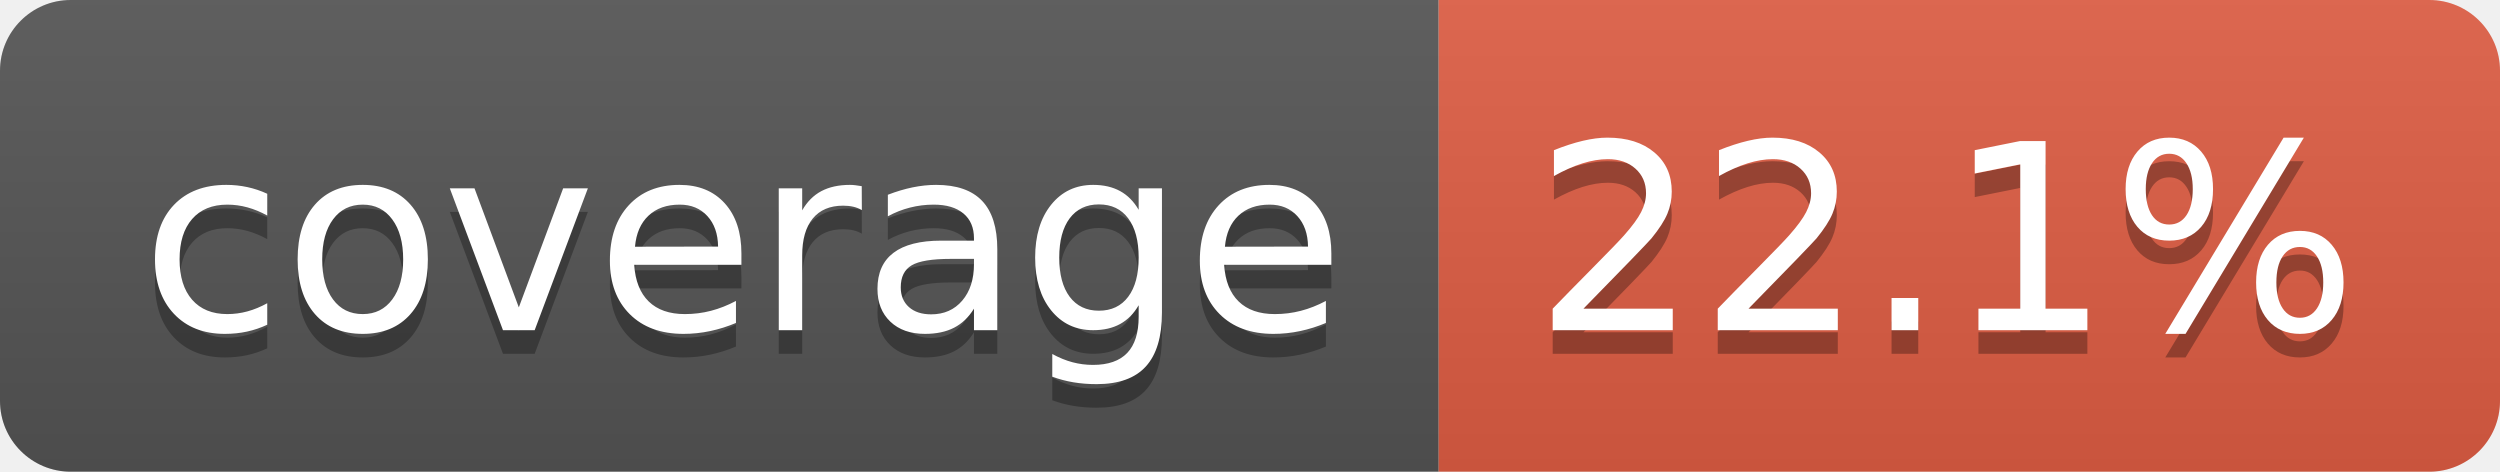
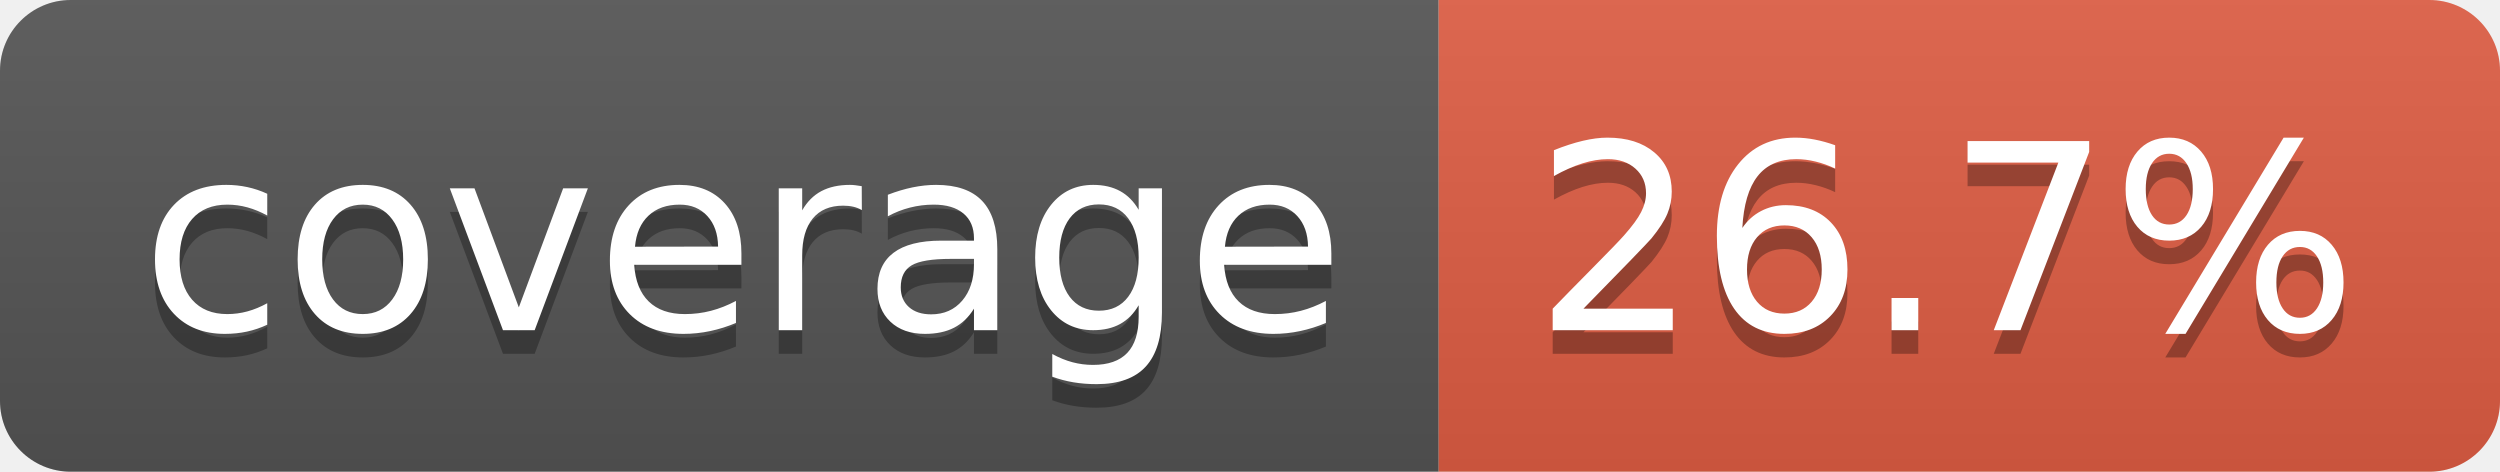
- <svg xmlns="http://www.w3.org/2000/svg" width="106" height="20" role="img" aria-label="coverage: 22.1%">
+ <svg xmlns="http://www.w3.org/2000/svg" width="106" height="20" role="img" aria-label="coverage: 26.7%">
  <linearGradient id="s" x2="0" y2="100%">
    <stop offset="0" stop-color="#bbb" stop-opacity=".1" />
    <stop offset="1" stop-opacity=".1" />
  </linearGradient>
  <clipPath id="r">
    <rect width="106" height="20" rx="3" fill="#fff" />
  </clipPath>
  <g clip-path="url(#r)">
    <rect width="61" height="20" fill="#555" />
    <rect x="61" width="45" height="20" fill="#e05d44" />
    <rect width="106" height="20" fill="url(#s)" />
  </g>
  <g fill="#fff" text-anchor="middle" font-family="Verdana,Geneva,DejaVu Sans,sans-serif" text-rendering="geometricPrecision" font-size="110">
    <text aria-hidden="true" x="315" y="150" fill="#010101" fill-opacity=".3" transform="scale(.1)" textLength="510">coverage</text>
    <text x="315" y="140" transform="scale(.1)" fill="#fff" textLength="510">coverage</text>
-     <text aria-hidden="true" x="825" y="150" fill="#010101" fill-opacity=".3" transform="scale(.1)" textLength="350">22.1%</text>
-     <text x="825" y="140" transform="scale(.1)" fill="#fff" textLength="350">22.1%</text>
+     <text aria-hidden="true" x="825" y="150" fill="#010101" fill-opacity=".3" transform="scale(.1)" textLength="350">26.7%</text>
+     <text x="825" y="140" transform="scale(.1)" fill="#fff" textLength="350">26.7%</text>
  </g>
</svg>
